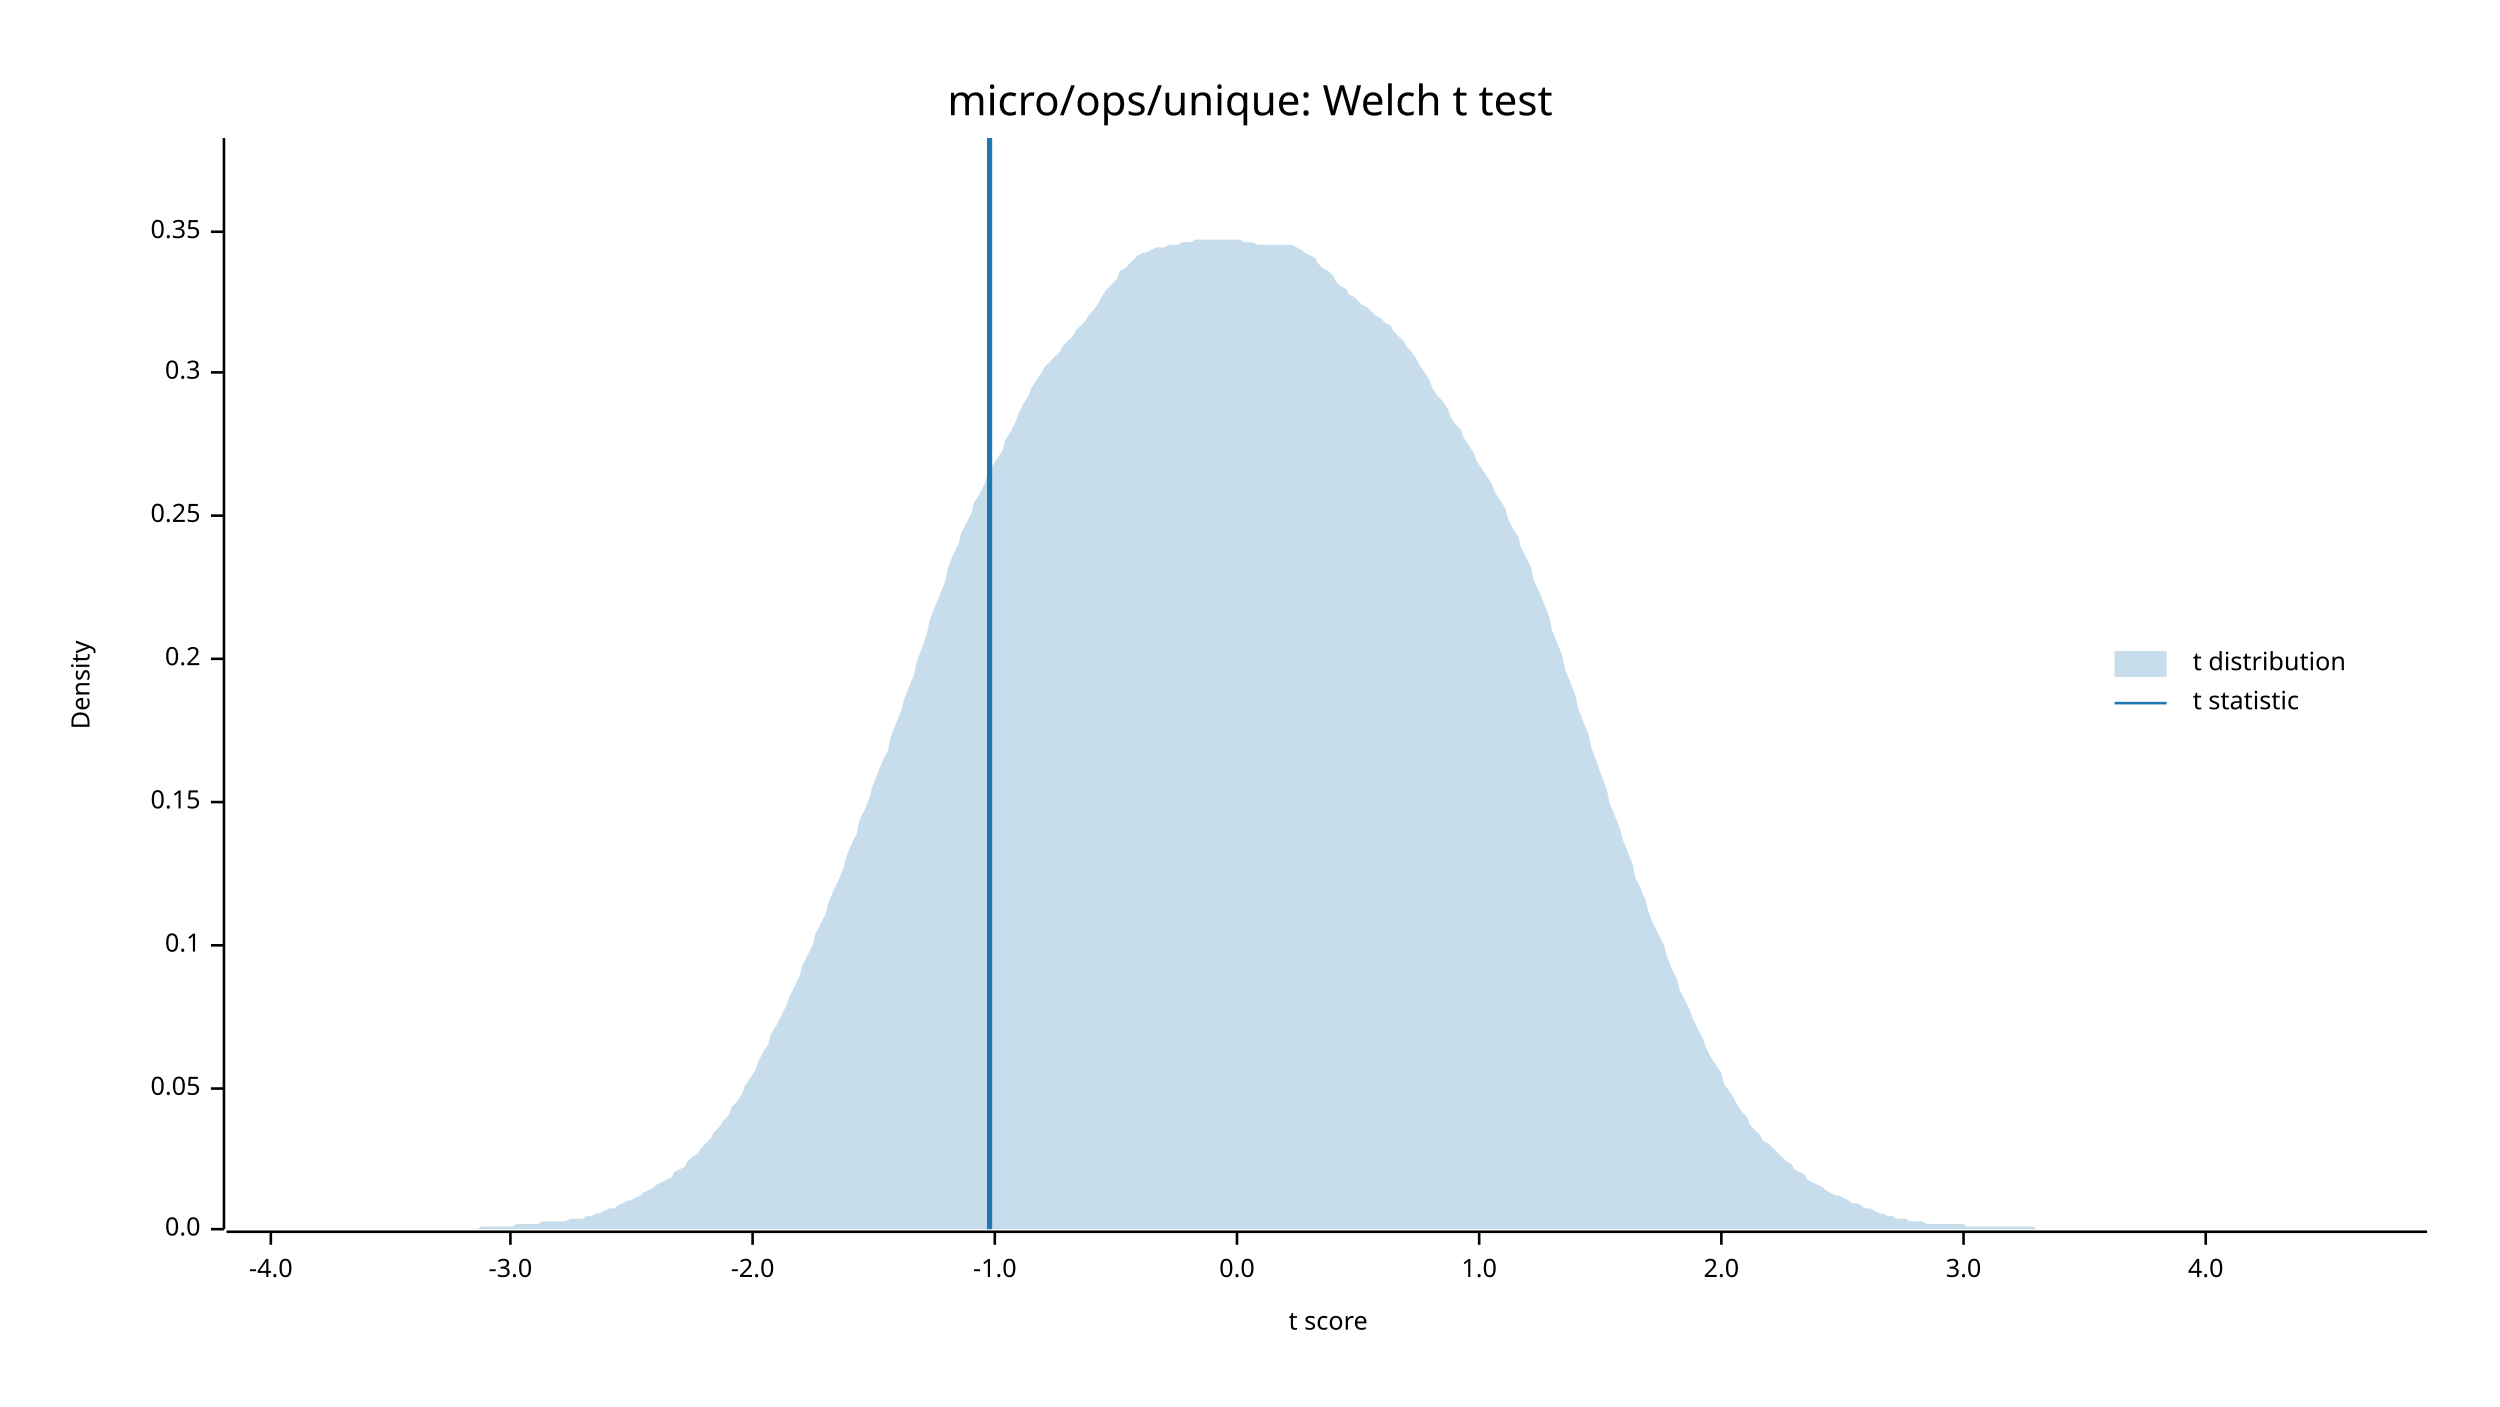
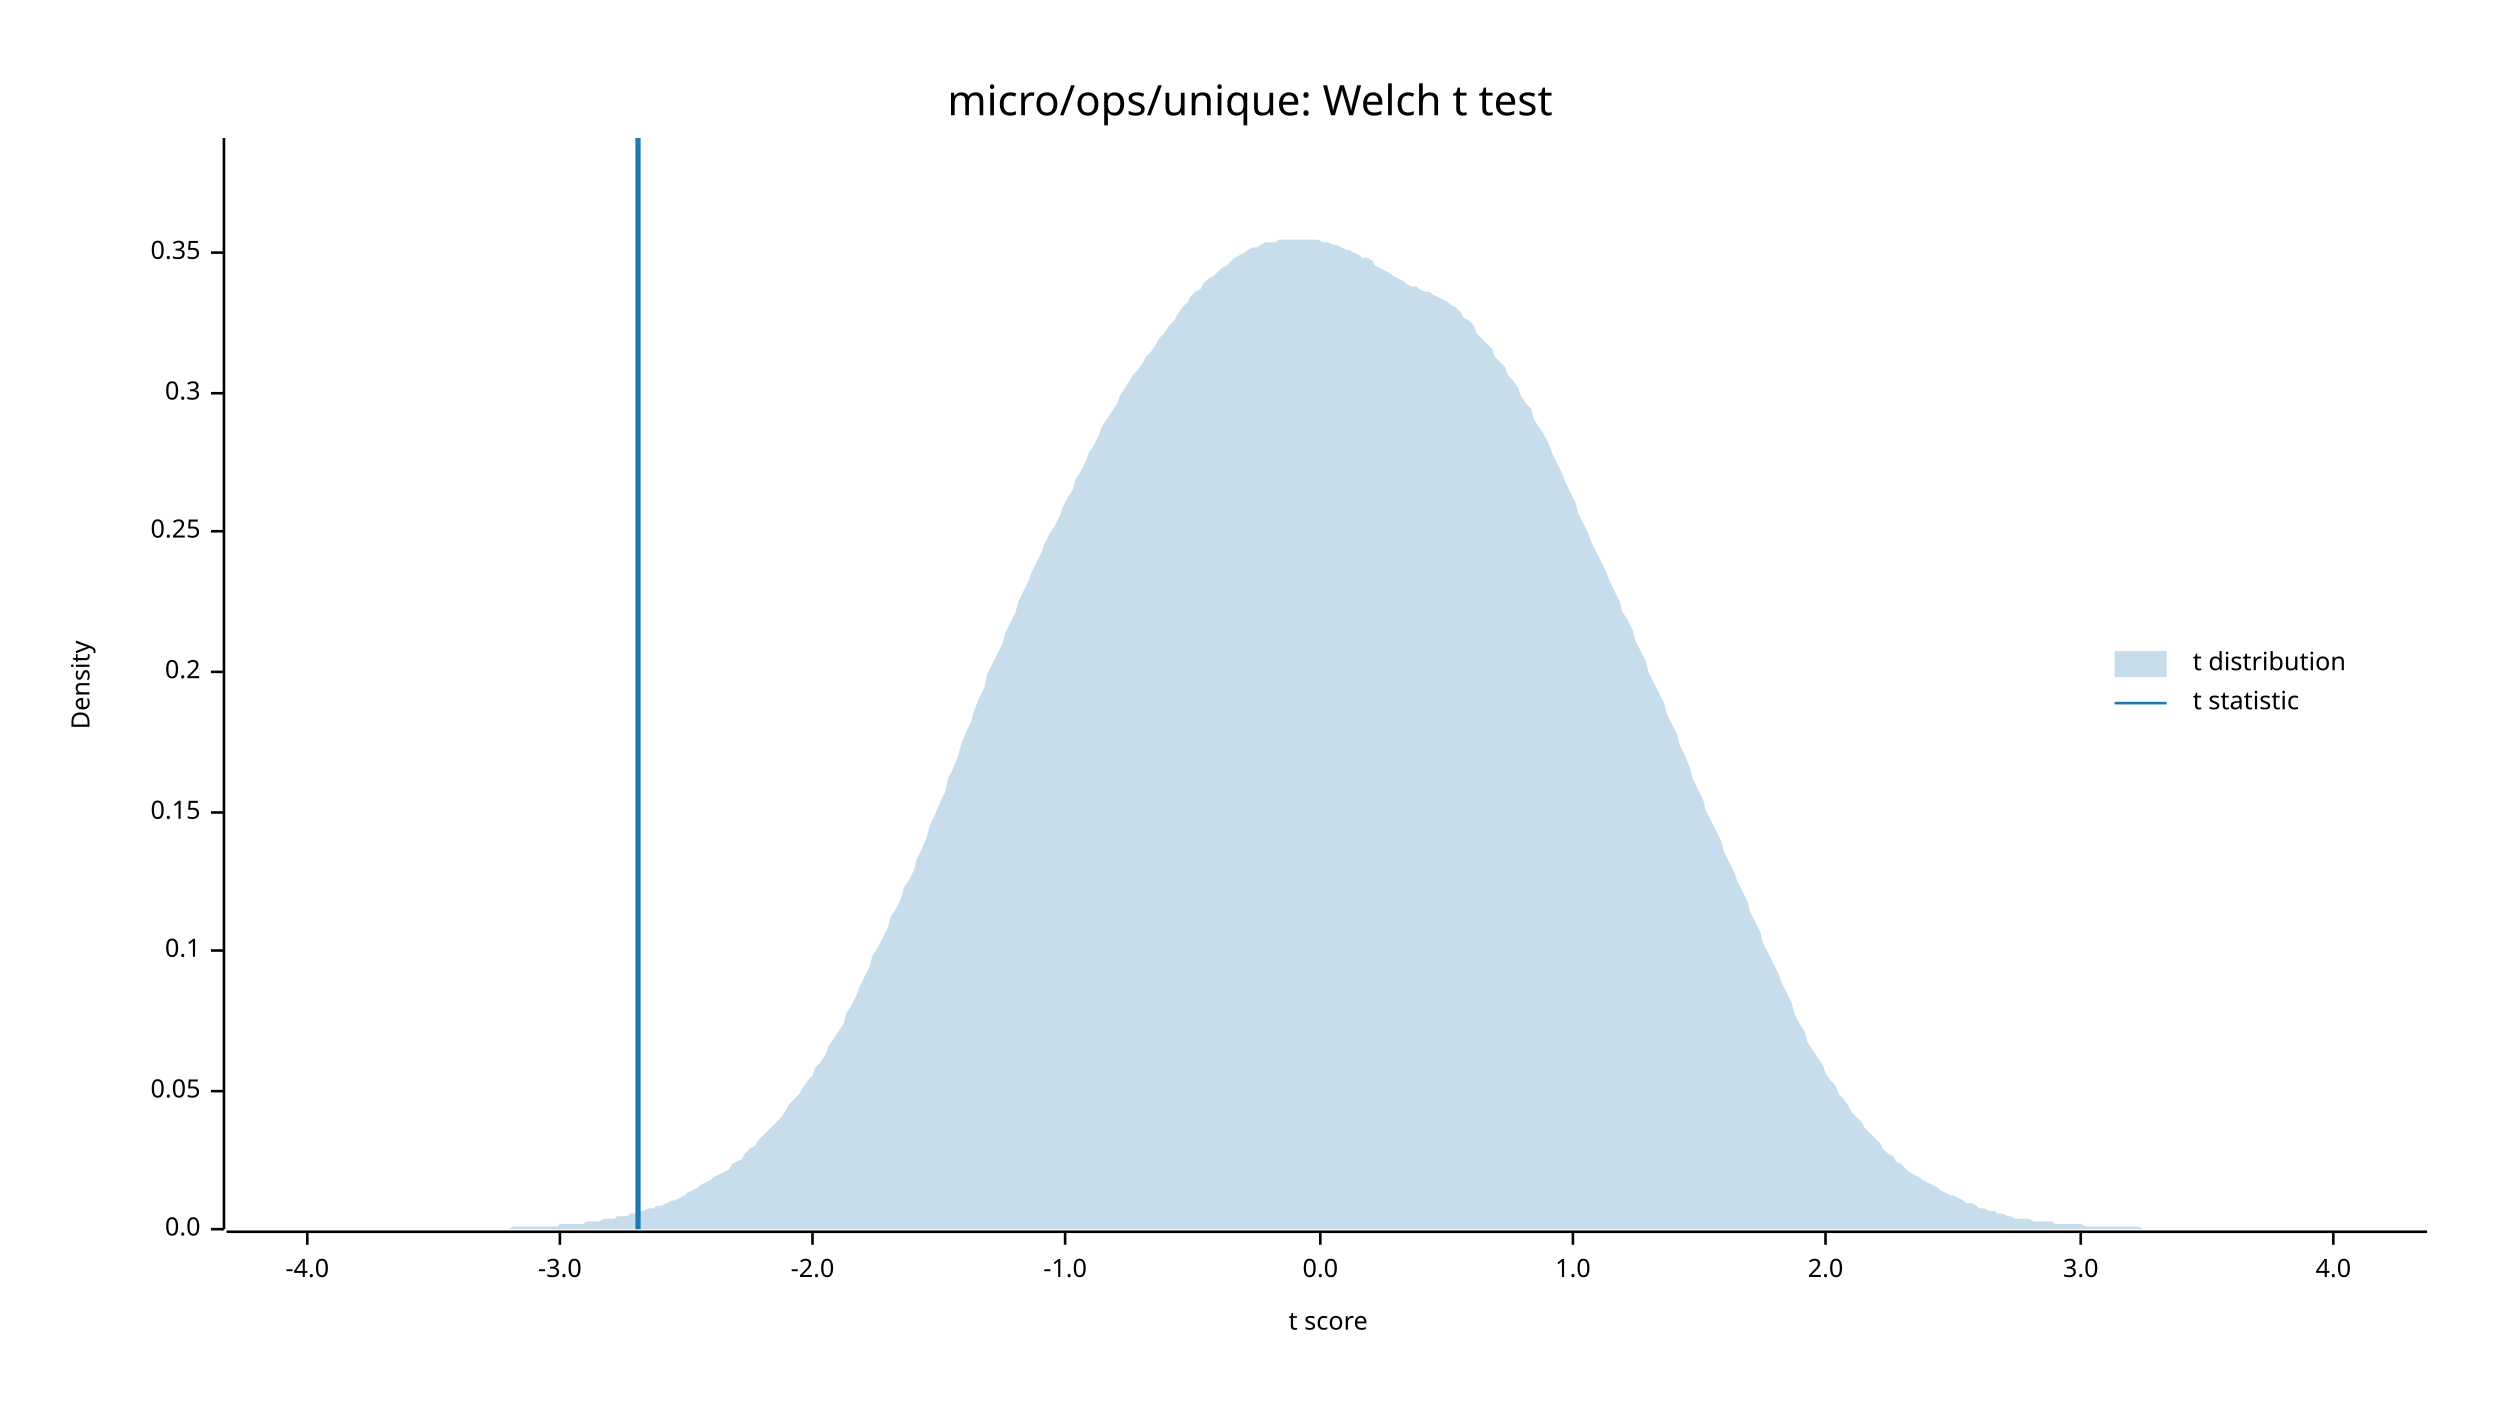
<svg xmlns="http://www.w3.org/2000/svg" width="960" height="540" viewBox="0 0 960 540">
  <text x="480" y="32" dy="0.76em" text-anchor="middle" font-family="sans-serif" font-size="16.129" opacity="1" fill="#000000">
micro/ops/unique: Welch t test
</text>
  <text x="27" y="263" dy="0.76em" text-anchor="middle" font-family="sans-serif" font-size="9.677" opacity="1" fill="#000000" transform="rotate(270, 27, 263)">
Density
</text>
  <text x="510" y="513" dy="-0.5ex" text-anchor="middle" font-family="sans-serif" font-size="9.677" opacity="1" fill="#000000">
t score
</text>
  <polyline fill="none" opacity="1" stroke="#000000" stroke-width="1" points="86,53 86,472 " />
  <text x="77" y="472" dy="0.5ex" text-anchor="end" font-family="sans-serif" font-size="9.677" opacity="1" fill="#000000">
0.0
</text>
  <polyline fill="none" opacity="1" stroke="#000000" stroke-width="1" points="81,472 86,472 " />
-   <text x="77" y="418" dy="0.5ex" text-anchor="end" font-family="sans-serif" font-size="9.677" opacity="1" fill="#000000">
+   <text x="77" y="419" dy="0.5ex" text-anchor="end" font-family="sans-serif" font-size="9.677" opacity="1" fill="#000000">
0.05
</text>
-   <polyline fill="none" opacity="1" stroke="#000000" stroke-width="1" points="81,418 86,418 " />
-   <text x="77" y="363" dy="0.5ex" text-anchor="end" font-family="sans-serif" font-size="9.677" opacity="1" fill="#000000">
+   <polyline fill="none" opacity="1" stroke="#000000" stroke-width="1" points="81,419 86,419 " />
+   <text x="77" y="365" dy="0.5ex" text-anchor="end" font-family="sans-serif" font-size="9.677" opacity="1" fill="#000000">
0.1
</text>
-   <polyline fill="none" opacity="1" stroke="#000000" stroke-width="1" points="81,363 86,363 " />
-   <text x="77" y="308" dy="0.5ex" text-anchor="end" font-family="sans-serif" font-size="9.677" opacity="1" fill="#000000">
+   <polyline fill="none" opacity="1" stroke="#000000" stroke-width="1" points="81,365 86,365 " />
+   <text x="77" y="312" dy="0.5ex" text-anchor="end" font-family="sans-serif" font-size="9.677" opacity="1" fill="#000000">
0.15
</text>
-   <polyline fill="none" opacity="1" stroke="#000000" stroke-width="1" points="81,308 86,308 " />
-   <text x="77" y="253" dy="0.5ex" text-anchor="end" font-family="sans-serif" font-size="9.677" opacity="1" fill="#000000">
+   <polyline fill="none" opacity="1" stroke="#000000" stroke-width="1" points="81,312 86,312 " />
+   <text x="77" y="258" dy="0.5ex" text-anchor="end" font-family="sans-serif" font-size="9.677" opacity="1" fill="#000000">
0.2
</text>
-   <polyline fill="none" opacity="1" stroke="#000000" stroke-width="1" points="81,253 86,253 " />
-   <text x="77" y="198" dy="0.5ex" text-anchor="end" font-family="sans-serif" font-size="9.677" opacity="1" fill="#000000">
+   <polyline fill="none" opacity="1" stroke="#000000" stroke-width="1" points="81,258 86,258 " />
+   <text x="77" y="204" dy="0.5ex" text-anchor="end" font-family="sans-serif" font-size="9.677" opacity="1" fill="#000000">
0.25
</text>
-   <polyline fill="none" opacity="1" stroke="#000000" stroke-width="1" points="81,198 86,198 " />
-   <text x="77" y="143" dy="0.5ex" text-anchor="end" font-family="sans-serif" font-size="9.677" opacity="1" fill="#000000">
+   <polyline fill="none" opacity="1" stroke="#000000" stroke-width="1" points="81,204 86,204 " />
+   <text x="77" y="151" dy="0.5ex" text-anchor="end" font-family="sans-serif" font-size="9.677" opacity="1" fill="#000000">
0.3
</text>
-   <polyline fill="none" opacity="1" stroke="#000000" stroke-width="1" points="81,143 86,143 " />
-   <text x="77" y="89" dy="0.5ex" text-anchor="end" font-family="sans-serif" font-size="9.677" opacity="1" fill="#000000">
+   <polyline fill="none" opacity="1" stroke="#000000" stroke-width="1" points="81,151 86,151 " />
+   <text x="77" y="97" dy="0.5ex" text-anchor="end" font-family="sans-serif" font-size="9.677" opacity="1" fill="#000000">
0.35
</text>
-   <polyline fill="none" opacity="1" stroke="#000000" stroke-width="1" points="81,89 86,89 " />
+   <polyline fill="none" opacity="1" stroke="#000000" stroke-width="1" points="81,97 86,97 " />
  <polyline fill="none" opacity="1" stroke="#000000" stroke-width="1" points="87,473 932,473 " />
-   <text x="104" y="483" dy="0.76em" text-anchor="middle" font-family="sans-serif" font-size="9.677" opacity="1" fill="#000000">
+   <text x="118" y="483" dy="0.76em" text-anchor="middle" font-family="sans-serif" font-size="9.677" opacity="1" fill="#000000">
-4.0
</text>
-   <polyline fill="none" opacity="1" stroke="#000000" stroke-width="1" points="104,473 104,478 " />
-   <text x="196" y="483" dy="0.76em" text-anchor="middle" font-family="sans-serif" font-size="9.677" opacity="1" fill="#000000">
+   <polyline fill="none" opacity="1" stroke="#000000" stroke-width="1" points="118,473 118,478 " />
+   <text x="215" y="483" dy="0.76em" text-anchor="middle" font-family="sans-serif" font-size="9.677" opacity="1" fill="#000000">
-3.0
</text>
-   <polyline fill="none" opacity="1" stroke="#000000" stroke-width="1" points="196,473 196,478 " />
-   <text x="289" y="483" dy="0.76em" text-anchor="middle" font-family="sans-serif" font-size="9.677" opacity="1" fill="#000000">
+   <polyline fill="none" opacity="1" stroke="#000000" stroke-width="1" points="215,473 215,478 " />
+   <text x="312" y="483" dy="0.76em" text-anchor="middle" font-family="sans-serif" font-size="9.677" opacity="1" fill="#000000">
-2.0
</text>
-   <polyline fill="none" opacity="1" stroke="#000000" stroke-width="1" points="289,473 289,478 " />
-   <text x="382" y="483" dy="0.76em" text-anchor="middle" font-family="sans-serif" font-size="9.677" opacity="1" fill="#000000">
+   <polyline fill="none" opacity="1" stroke="#000000" stroke-width="1" points="312,473 312,478 " />
+   <text x="409" y="483" dy="0.76em" text-anchor="middle" font-family="sans-serif" font-size="9.677" opacity="1" fill="#000000">
-1.0
</text>
-   <polyline fill="none" opacity="1" stroke="#000000" stroke-width="1" points="382,473 382,478 " />
-   <text x="475" y="483" dy="0.76em" text-anchor="middle" font-family="sans-serif" font-size="9.677" opacity="1" fill="#000000">
+   <polyline fill="none" opacity="1" stroke="#000000" stroke-width="1" points="409,473 409,478 " />
+   <text x="507" y="483" dy="0.76em" text-anchor="middle" font-family="sans-serif" font-size="9.677" opacity="1" fill="#000000">
0.0
</text>
-   <polyline fill="none" opacity="1" stroke="#000000" stroke-width="1" points="475,473 475,478 " />
-   <text x="568" y="483" dy="0.76em" text-anchor="middle" font-family="sans-serif" font-size="9.677" opacity="1" fill="#000000">
+   <polyline fill="none" opacity="1" stroke="#000000" stroke-width="1" points="507,473 507,478 " />
+   <text x="604" y="483" dy="0.76em" text-anchor="middle" font-family="sans-serif" font-size="9.677" opacity="1" fill="#000000">
1.0
</text>
-   <polyline fill="none" opacity="1" stroke="#000000" stroke-width="1" points="568,473 568,478 " />
-   <text x="661" y="483" dy="0.76em" text-anchor="middle" font-family="sans-serif" font-size="9.677" opacity="1" fill="#000000">
+   <polyline fill="none" opacity="1" stroke="#000000" stroke-width="1" points="604,473 604,478 " />
+   <text x="701" y="483" dy="0.76em" text-anchor="middle" font-family="sans-serif" font-size="9.677" opacity="1" fill="#000000">
2.0
</text>
-   <polyline fill="none" opacity="1" stroke="#000000" stroke-width="1" points="661,473 661,478 " />
-   <text x="754" y="483" dy="0.76em" text-anchor="middle" font-family="sans-serif" font-size="9.677" opacity="1" fill="#000000">
+   <polyline fill="none" opacity="1" stroke="#000000" stroke-width="1" points="701,473 701,478 " />
+   <text x="799" y="483" dy="0.76em" text-anchor="middle" font-family="sans-serif" font-size="9.677" opacity="1" fill="#000000">
3.0
</text>
-   <polyline fill="none" opacity="1" stroke="#000000" stroke-width="1" points="754,473 754,478 " />
-   <text x="847" y="483" dy="0.76em" text-anchor="middle" font-family="sans-serif" font-size="9.677" opacity="1" fill="#000000">
+   <polyline fill="none" opacity="1" stroke="#000000" stroke-width="1" points="799,473 799,478 " />
+   <text x="896" y="483" dy="0.76em" text-anchor="middle" font-family="sans-serif" font-size="9.677" opacity="1" fill="#000000">
4.0
</text>
-   <polyline fill="none" opacity="1" stroke="#000000" stroke-width="1" points="847,473 847,478 " />
-   <polygon opacity="0.25" fill="#1F78B4" points="87,472 88,472 90,472 92,472 93,472 95,472 97,472 98,472 100,472 102,472 103,472 105,472 107,472 109,472 110,472 112,472 114,472 115,472 117,472 119,472 120,472 122,472 124,472 125,472 127,472 129,472 131,472 132,472 134,472 136,472 137,472 139,472 141,472 142,472 144,472 146,472 147,472 149,472 151,472 153,472 154,472 156,472 158,472 159,472 161,472 163,472 164,472 166,472 168,472 169,472 171,472 173,472 175,472 176,472 178,472 180,472 181,472 183,472 185,471 186,471 188,471 190,471 191,471 193,471 195,471 197,471 198,470 200,470 202,470 203,470 205,470 207,470 208,469 210,469 212,469 214,469 215,469 217,469 219,468 220,468 222,468 224,468 225,467 227,467 229,466 230,466 232,465 234,464 236,464 237,463 239,462 241,461 242,461 244,460 246,459 247,458 249,457 251,456 252,455 254,454 256,453 258,452 259,450 261,449 263,448 264,446 266,444 268,443 269,441 271,439 273,437 274,435 276,433 278,430 280,428 281,425 283,423 285,420 286,417 288,414 290,411 291,408 293,404 295,401 296,397 298,394 300,390 302,386 303,383 305,379 307,375 308,371 310,367 312,363 313,359 315,355 317,351 318,347 320,342 322,338 324,333 325,329 327,324 329,320 330,315 332,311 334,306 335,302 337,297 339,292 341,288 342,283 344,278 346,273 347,269 349,264 351,259 352,254 354,249 356,243 357,238 359,233 361,228 363,223 364,218 366,213 368,209 369,205 371,201 373,197 374,193 376,190 378,186 379,183 381,179 383,176 385,173 386,169 388,166 390,162 391,159 393,155 395,152 396,149 398,146 400,143 401,141 403,139 405,137 407,135 408,133 410,131 412,129 413,127 415,125 417,123 418,121 420,119 422,116 423,114 425,111 427,109 429,107 430,104 432,103 434,101 435,100 437,98 439,97 440,97 442,96 444,95 445,95 447,95 449,94 451,94 452,94 454,93 456,93 457,93 459,92 461,92 462,92 464,92 466,92 468,92 469,92 471,92 473,92 474,92 476,92 478,93 479,93 481,93 483,94 484,94 486,94 488,94 490,94 491,94 493,94 495,94 496,94 498,95 500,96 501,97 503,98 505,99 506,101 508,103 510,104 512,106 513,108 515,110 517,111 518,113 520,114 522,116 523,117 525,118 527,120 528,121 530,122 532,124 534,125 535,127 537,129 539,131 540,133 542,135 544,138 545,140 547,143 549,146 550,149 552,152 554,154 556,157 557,160 559,163 561,165 562,168 564,171 566,174 567,177 569,180 571,183 573,186 574,189 576,192 578,195 579,199 581,203 583,206 584,210 586,214 588,218 589,223 591,227 593,232 595,237 596,242 598,247 600,252 601,257 603,262 605,267 606,272 608,277 610,282 611,287 613,292 615,298 617,303 618,308 620,313 622,318 623,322 625,327 627,332 628,337 630,341 632,346 633,350 635,355 637,359 639,363 640,367 642,372 644,376 645,380 647,384 649,388 650,391 652,395 654,399 655,402 657,406 659,409 661,412 662,416 664,419 666,422 667,424 669,427 671,429 672,432 674,434 676,436 677,438 679,439 681,441 683,443 684,444 686,446 688,447 689,449 691,450 693,451 694,453 696,454 698,455 700,456 701,457 703,458 705,459 706,459 708,460 710,461 711,462 713,462 715,463 716,464 718,464 720,465 722,466 723,466 725,467 727,467 728,468 730,468 732,468 733,469 735,469 737,469 738,469 740,470 742,470 744,470 745,470 747,470 749,470 750,470 752,470 754,470 755,471 757,471 759,471 760,471 762,471 764,471 766,471 767,471 769,471 771,471 772,471 774,471 776,471 777,471 779,471 781,471 782,472 784,472 786,472 788,472 789,472 791,472 793,472 794,472 796,472 798,472 799,472 801,472 803,472 804,472 806,472 808,472 810,472 811,472 813,472 815,472 816,472 818,472 820,472 821,472 823,472 825,472 827,472 828,472 830,472 832,472 833,472 835,472 837,472 838,472 840,472 842,472 843,472 845,472 847,472 849,472 850,472 852,472 854,472 855,472 857,472 859,472 860,472 862,472 864,472 865,472 867,472 869,472 871,472 872,472 874,472 876,472 877,472 879,472 881,472 882,472 884,472 886,472 887,472 889,472 891,472 893,472 894,472 896,472 898,472 899,472 901,472 903,472 904,472 906,472 908,472 909,472 911,472 913,472 915,472 916,472 918,472 920,472 921,472 923,472 925,472 926,472 928,472 930,472 932,472 932,472 87,472 " />
-   <polyline fill="none" opacity="1" stroke="#1F78B4" stroke-width="2" points="380,472 380,53 " />
+   <polyline fill="none" opacity="1" stroke="#000000" stroke-width="1" points="896,473 896,478 " />
+   <polygon opacity="0.25" fill="#1F78B4" points="87,472 88,472 90,472 92,472 93,472 95,472 97,472 98,472 100,472 102,472 103,472 105,472 107,472 109,472 110,472 112,472 114,472 115,472 117,472 119,472 120,472 122,472 124,472 125,472 127,472 129,472 131,472 132,472 134,472 136,472 137,472 139,472 141,472 142,472 144,472 146,472 147,472 149,472 151,472 153,472 154,472 156,472 158,472 159,472 161,472 163,472 164,472 166,472 168,472 169,472 171,472 173,472 175,472 176,472 178,472 180,472 181,472 183,472 185,472 186,472 188,472 190,472 191,472 193,472 195,472 197,471 198,471 200,471 202,471 203,471 205,471 207,471 208,471 210,471 212,471 214,471 215,470 217,470 219,470 220,470 222,470 224,470 225,469 227,469 229,469 230,469 232,468 234,468 236,468 237,467 239,467 241,467 242,466 244,466 246,465 247,465 249,464 251,464 252,463 254,463 256,462 258,461 259,461 261,460 263,459 264,458 266,457 268,456 269,455 271,454 273,453 274,452 276,451 278,450 280,449 281,447 283,446 285,445 286,443 288,441 290,440 291,438 293,436 295,434 296,433 298,431 300,429 302,426 303,424 305,422 307,420 308,418 310,415 312,413 313,410 315,408 317,405 318,402 320,399 322,396 324,393 325,389 327,386 329,382 330,379 332,375 334,371 335,367 337,364 339,360 341,356 342,352 344,349 346,345 347,341 349,338 351,334 352,330 354,326 356,321 357,317 359,313 361,308 363,304 364,299 366,295 368,290 369,286 371,281 373,277 374,273 376,268 378,264 379,259 381,255 383,251 385,247 386,243 388,239 390,235 391,231 393,227 395,223 396,220 398,216 400,212 401,209 403,205 405,202 407,198 408,195 410,191 412,188 413,184 415,181 417,177 418,174 420,171 422,167 423,164 425,161 427,158 429,155 430,152 432,149 434,146 435,144 437,142 439,139 440,137 442,135 444,132 445,130 447,128 449,125 451,123 452,121 454,118 456,116 457,114 459,112 461,111 462,109 464,107 466,106 468,104 469,103 471,102 473,100 474,99 476,98 478,97 479,96 481,95 483,95 484,94 486,93 488,93 490,93 491,92 493,92 495,92 496,92 498,92 500,92 501,92 503,92 505,92 506,92 508,93 510,93 512,94 513,94 515,95 517,96 518,96 520,97 522,98 523,99 525,99 527,100 528,102 530,103 532,104 534,105 535,106 537,107 539,108 540,109 542,110 544,110 545,111 547,112 549,112 550,113 552,114 554,115 556,116 557,117 559,118 561,120 562,122 564,123 566,125 567,128 569,130 571,132 573,134 574,137 576,139 578,141 579,144 581,146 583,149 584,152 586,155 588,157 589,161 591,164 593,167 595,171 596,174 598,178 600,182 601,185 603,189 605,193 606,197 608,201 610,205 611,208 613,212 615,216 617,220 618,223 620,227 622,231 623,235 625,238 627,242 628,246 630,250 632,254 633,258 635,262 637,266 639,270 640,274 642,278 644,282 645,286 647,290 649,295 650,299 652,303 654,307 655,311 657,315 659,319 661,323 662,327 664,331 666,335 667,338 669,342 671,346 672,350 674,354 676,358 677,362 679,366 681,370 683,374 684,377 686,381 688,385 689,389 691,393 693,396 694,400 696,403 698,406 700,409 701,412 703,415 705,417 706,420 708,422 710,425 711,427 713,429 715,431 716,433 718,435 720,437 722,439 723,441 725,443 727,444 728,446 730,447 732,449 733,450 735,451 737,452 738,453 740,454 742,455 744,456 745,457 747,458 749,459 750,459 752,460 754,461 755,462 757,462 759,463 760,464 762,464 764,465 766,465 767,466 769,466 771,467 772,467 774,468 776,468 777,468 779,468 781,469 782,469 784,469 786,469 788,469 789,470 791,470 793,470 794,470 796,470 798,470 799,470 801,471 803,471 804,471 806,471 808,471 810,471 811,471 813,471 815,471 816,471 818,471 820,471 821,471 823,472 825,472 827,472 828,472 830,472 832,472 833,472 835,472 837,472 838,472 840,472 842,472 843,472 845,472 847,472 849,472 850,472 852,472 854,472 855,472 857,472 859,472 860,472 862,472 864,472 865,472 867,472 869,472 871,472 872,472 874,472 876,472 877,472 879,472 881,472 882,472 884,472 886,472 887,472 889,472 891,472 893,472 894,472 896,472 898,472 899,472 901,472 903,472 904,472 906,472 908,472 909,472 911,472 913,472 915,472 916,472 918,472 920,472 921,472 923,472 925,472 926,472 928,472 930,472 932,472 932,472 87,472 " />
+   <polyline fill="none" opacity="1" stroke="#1F78B4" stroke-width="2" points="245,472 245,53 " />
  <text x="842" y="250" dy="0.76em" text-anchor="start" font-family="sans-serif" font-size="9.677" opacity="1" fill="#000000">
t distribution
</text>
  <text x="842" y="265" dy="0.76em" text-anchor="start" font-family="sans-serif" font-size="9.677" opacity="1" fill="#000000">
t statistic
</text>
  <rect x="812" y="250" width="20" height="10" opacity="0.25" fill="#1F78B4" stroke="none" />
  <polyline fill="none" opacity="1" stroke="#1F78B4" stroke-width="1" points="812,270 832,270 " />
</svg>
